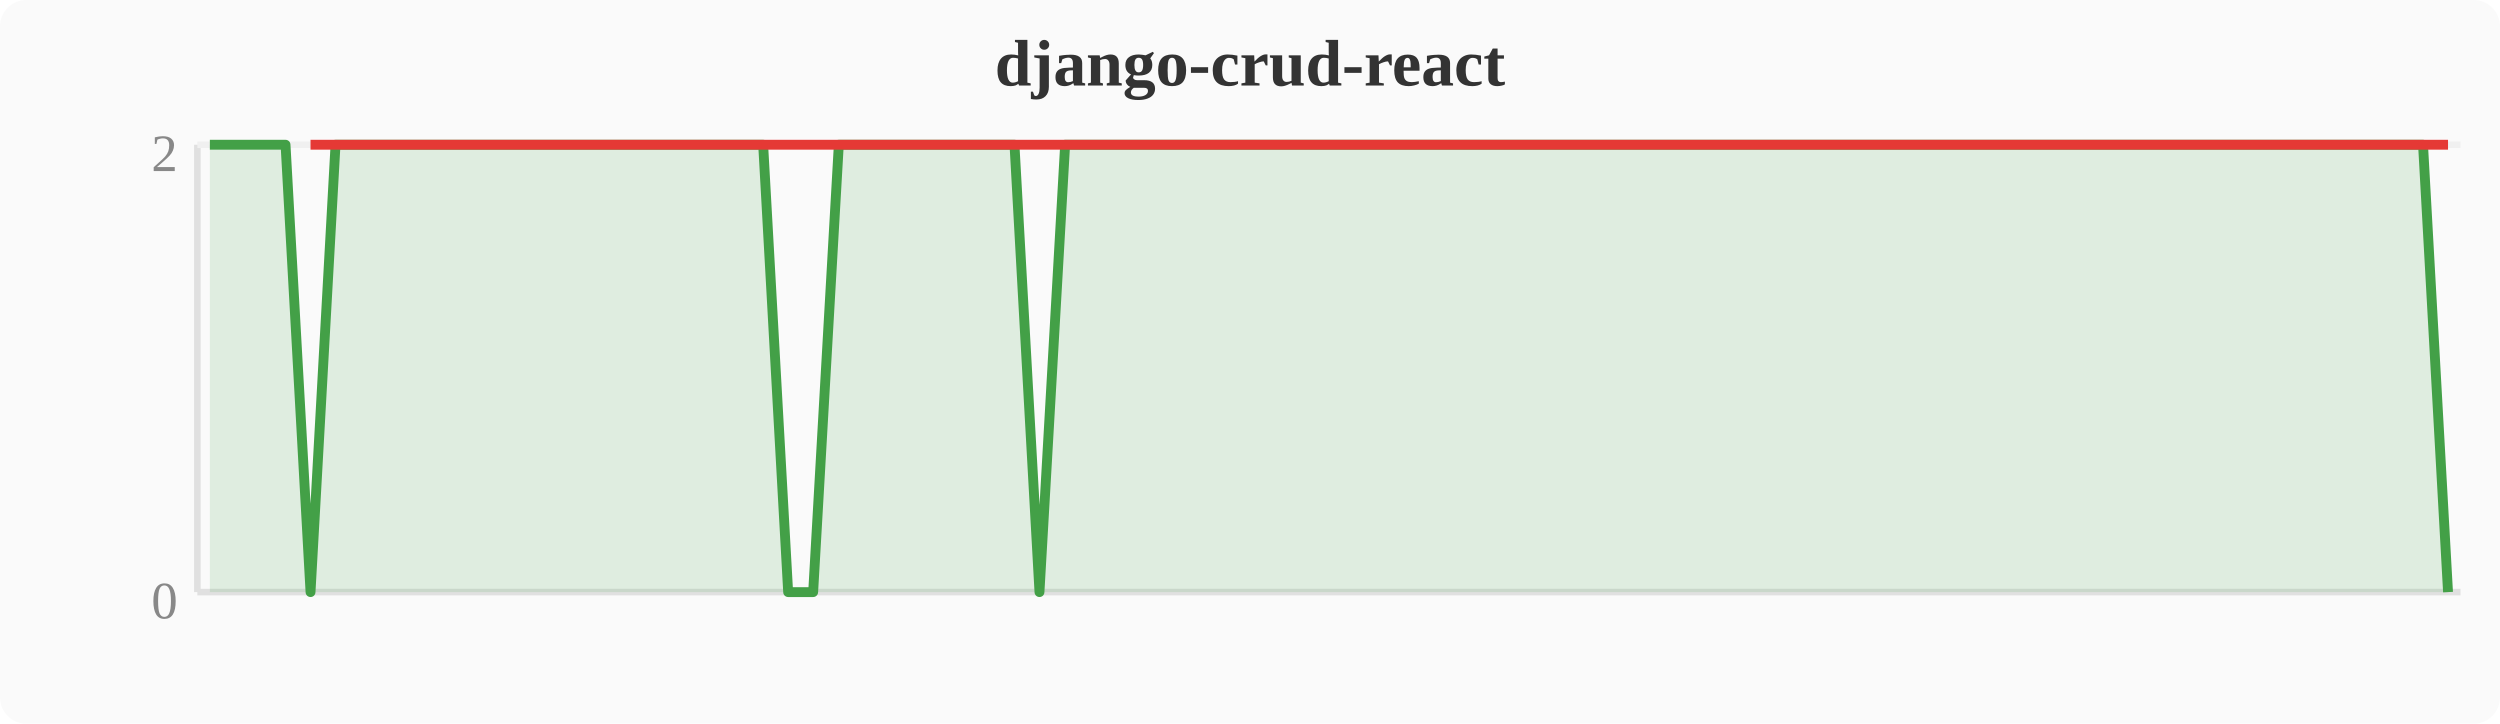
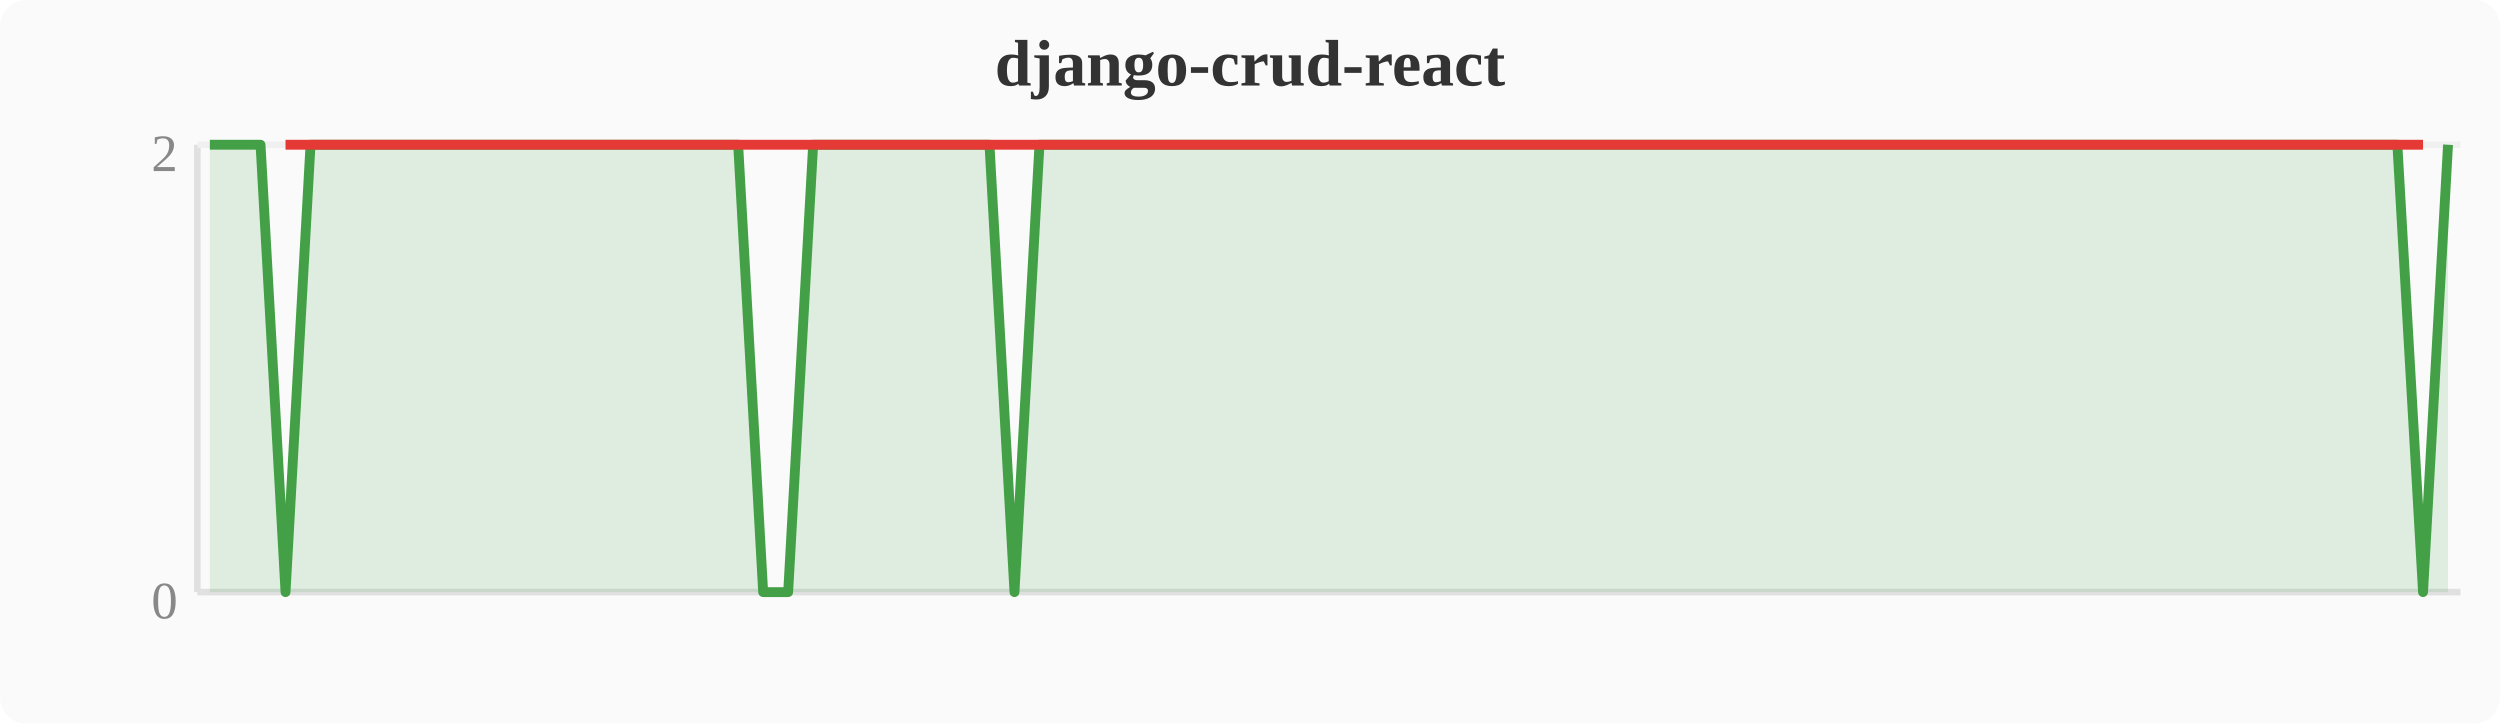
<svg xmlns="http://www.w3.org/2000/svg" width="380" height="110" viewBox="0 0 380 110">
  <rect width="380" height="110" fill="#fafafa" rx="4" />
  <text x="190" y="13" text-anchor="middle" font-size="10" font-weight="bold" fill="#333">django-crud-react</text>
  <line x1="30" y1="22" x2="30" y2="90" stroke="#e0e0e0" stroke-width="1" />
  <line x1="30" y1="90" x2="374" y2="90" stroke="#e0e0e0" stroke-width="1" />
  <line x1="30" y1="22" x2="374" y2="22" stroke="#f0f0f0" stroke-width="1" />
  <text x="27" y="94" text-anchor="end" font-size="8" fill="#888">0</text>
  <text x="27" y="26" text-anchor="end" font-size="8" fill="#888">2</text>
-   <polygon points="31.9,22.0 35.7,22.0 39.6,22.0 43.4,22.0 47.2,90.0 51.0,22.0 54.8,22.0 58.7,22.0 62.5,22.0 66.3,22.0 70.1,22.0 74.0,22.0 77.8,22.0 81.6,22.0 85.4,22.0 89.2,22.0 93.1,22.0 96.9,22.0 100.7,22.0 104.5,22.0 108.4,22.0 112.2,22.0 116.0,22.0 119.8,90.0 123.6,90.0 127.5,22.0 131.3,22.0 135.1,22.0 138.9,22.0 142.8,22.0 146.6,22.0 150.4,22.0 154.2,22.0 158.0,90.0 161.9,22.0 165.7,22.0 169.5,22.0 173.3,22.0 177.2,22.0 181.0,22.0 184.8,22.0 188.6,22.0 192.4,22.0 196.3,22.0 200.1,22.0 203.9,22.0 207.7,22.0 211.6,22.0 215.4,22.0 219.2,22.0 223.0,22.0 226.8,22.0 230.7,22.0 234.5,22.0 238.3,22.0 242.1,22.0 246.0,22.0 249.8,22.0 253.6,22.0 257.4,22.0 261.2,22.0 265.1,22.0 268.9,22.0 272.7,22.0 276.5,22.0 280.4,22.0 284.2,22.0 288.0,22.0 291.8,22.0 295.6,22.0 299.5,22.0 303.3,22.0 307.1,22.0 310.9,22.0 314.8,22.0 318.6,22.0 322.4,22.0 326.2,22.0 330.0,22.0 333.9,22.0 337.7,22.0 341.5,22.0 345.3,22.0 349.2,22.0 353.0,22.0 356.8,22.0 360.6,22.0 364.4,22.0 368.3,22.0 372.1,90.0 372.1,90 31.9,90" fill="#43a047" opacity="0.15" />
-   <polyline points="31.9,22.0 35.7,22.0 39.6,22.0 43.4,22.0 47.2,90.0 51.0,22.0 54.8,22.0 58.7,22.0 62.5,22.0 66.3,22.0 70.1,22.0 74.0,22.0 77.8,22.0 81.6,22.0 85.4,22.0 89.2,22.0 93.1,22.0 96.9,22.0 100.7,22.0 104.5,22.0 108.4,22.0 112.2,22.0 116.0,22.0 119.8,90.0 123.6,90.0 127.5,22.0 131.3,22.0 135.1,22.0 138.9,22.0 142.8,22.0 146.6,22.0 150.4,22.0 154.2,22.0 158.0,90.0 161.9,22.0 165.7,22.0 169.5,22.0 173.3,22.0 177.2,22.0 181.0,22.0 184.8,22.0 188.6,22.0 192.4,22.0 196.3,22.0 200.1,22.0 203.9,22.0 207.7,22.0 211.6,22.0 215.4,22.0 219.2,22.0 223.0,22.0 226.8,22.0 230.7,22.0 234.5,22.0 238.3,22.0 242.1,22.0 246.0,22.0 249.8,22.0 253.6,22.0 257.4,22.0 261.2,22.0 265.1,22.0 268.9,22.0 272.7,22.0 276.5,22.0 280.4,22.0 284.2,22.0 288.0,22.0 291.8,22.0 295.6,22.0 299.5,22.0 303.3,22.0 307.1,22.0 310.9,22.0 314.8,22.0 318.6,22.0 322.4,22.0 326.2,22.0 330.0,22.0 333.9,22.0 337.7,22.0 341.5,22.0 345.3,22.0 349.2,22.0 353.0,22.0 356.8,22.0 360.6,22.0 364.4,22.0 368.3,22.0 372.1,90.0" fill="none" stroke="#43a047" stroke-width="1.5" stroke-linejoin="round" />
-   <polyline points="47.2,22.0 119.8,22.0 123.6,22.0 158.0,22.0 372.1,22.0" fill="none" stroke="#e53935" stroke-width="1.5" stroke-linejoin="round" />
+   <polygon points="31.9,22.0 35.7,22.0 39.6,22.0 43.4,90.0 47.2,22.0 51.0,22.0 54.8,22.0 58.7,22.0 62.5,22.0 66.3,22.0 70.1,22.0 74.0,22.0 77.8,22.0 81.6,22.0 85.4,22.0 89.2,22.0 93.1,22.0 96.9,22.0 100.7,22.0 104.5,22.0 108.4,22.0 112.2,22.0 116.0,90.0 119.8,90.0 123.6,22.0 127.5,22.0 131.3,22.0 135.1,22.0 138.9,22.0 142.8,22.0 146.6,22.0 150.4,22.0 154.2,90.0 158.0,22.0 161.9,22.0 165.7,22.0 169.5,22.0 173.3,22.0 177.2,22.0 181.0,22.0 184.8,22.0 188.6,22.0 192.4,22.0 196.3,22.0 200.1,22.0 203.9,22.0 207.7,22.0 211.6,22.0 215.4,22.0 219.2,22.0 223.0,22.0 226.8,22.0 230.7,22.0 234.5,22.0 238.3,22.0 242.1,22.0 246.0,22.0 249.8,22.0 253.6,22.0 257.4,22.0 261.2,22.0 265.1,22.0 268.9,22.0 272.7,22.0 276.5,22.0 280.4,22.0 284.2,22.0 288.0,22.0 291.8,22.0 295.6,22.0 299.5,22.0 303.3,22.0 307.1,22.0 310.9,22.0 314.8,22.0 318.6,22.0 322.4,22.0 326.2,22.0 330.0,22.0 333.9,22.0 337.7,22.0 341.5,22.0 345.3,22.0 349.2,22.0 353.0,22.0 356.8,22.0 360.6,22.0 364.4,22.0 368.3,90.0 372.1,22.0 372.1,90 31.9,90" fill="#43a047" opacity="0.15" />
+   <polyline points="31.9,22.0 35.7,22.0 39.6,22.0 43.4,90.0 47.2,22.0 51.0,22.0 54.8,22.0 58.7,22.0 62.5,22.0 66.3,22.0 70.1,22.0 74.0,22.0 77.8,22.0 81.6,22.0 85.4,22.0 89.2,22.0 93.1,22.0 96.9,22.0 100.7,22.0 104.5,22.0 108.4,22.0 112.2,22.0 116.0,90.0 119.8,90.0 123.6,22.0 127.5,22.0 131.3,22.0 135.1,22.0 138.9,22.0 142.8,22.0 146.6,22.0 150.4,22.0 154.2,90.0 158.0,22.0 161.9,22.0 165.7,22.0 169.5,22.0 173.3,22.0 177.2,22.0 181.0,22.0 184.8,22.0 188.6,22.0 192.4,22.0 196.3,22.0 200.1,22.0 203.9,22.0 207.7,22.0 211.6,22.0 215.4,22.0 219.2,22.0 223.0,22.0 226.8,22.0 230.7,22.0 234.5,22.0 238.3,22.0 242.1,22.0 246.0,22.0 249.8,22.0 253.6,22.0 257.4,22.0 261.2,22.0 265.1,22.0 268.9,22.0 272.7,22.0 276.5,22.0 280.4,22.0 284.2,22.0 288.0,22.0 291.8,22.0 295.6,22.0 299.5,22.0 303.3,22.0 307.1,22.0 310.9,22.0 314.8,22.0 318.6,22.0 322.4,22.0 326.2,22.0 330.0,22.0 333.9,22.0 337.7,22.0 341.5,22.0 345.3,22.0 349.2,22.0 353.0,22.0 356.8,22.0 360.6,22.0 364.4,22.0 368.3,90.0 372.1,22.0" fill="none" stroke="#43a047" stroke-width="1.5" stroke-linejoin="round" />
+   <polyline points="43.4,22.0 116.0,22.0 119.8,22.0 154.2,22.0 368.3,22.0" fill="none" stroke="#e53935" stroke-width="1.5" stroke-linejoin="round" />
</svg>
